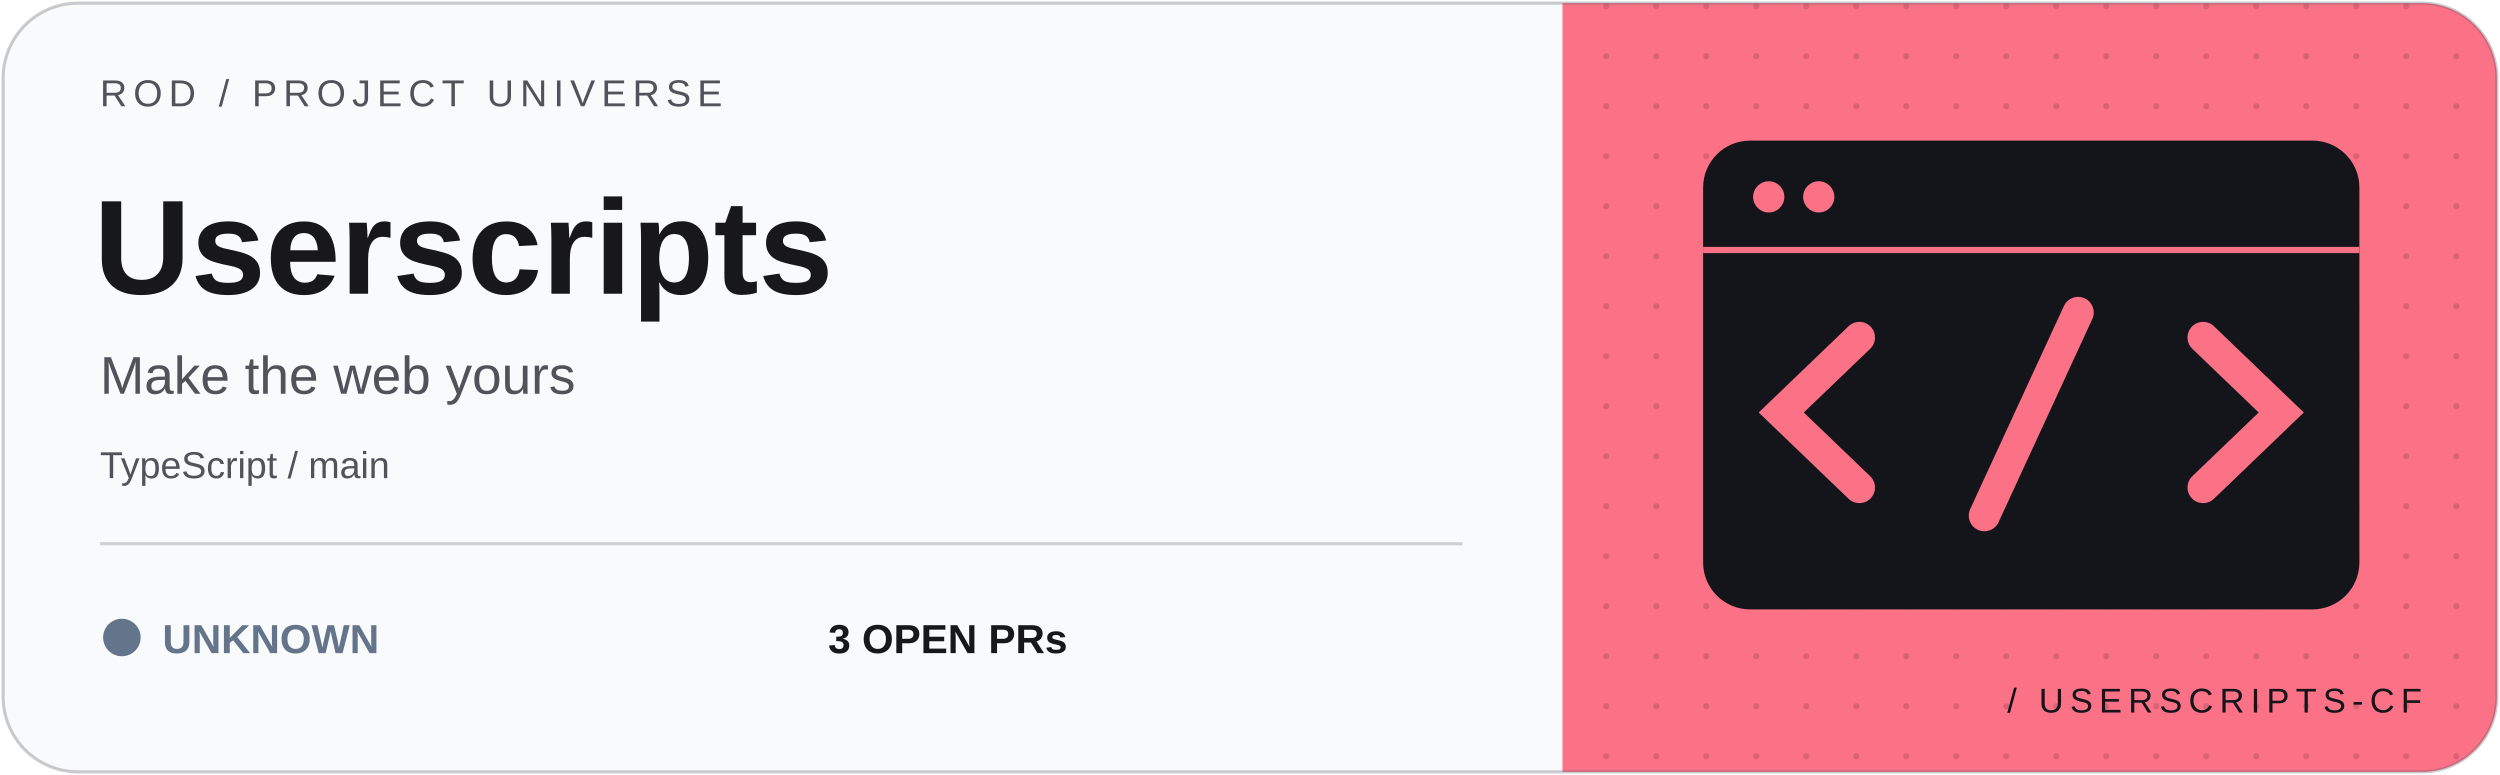
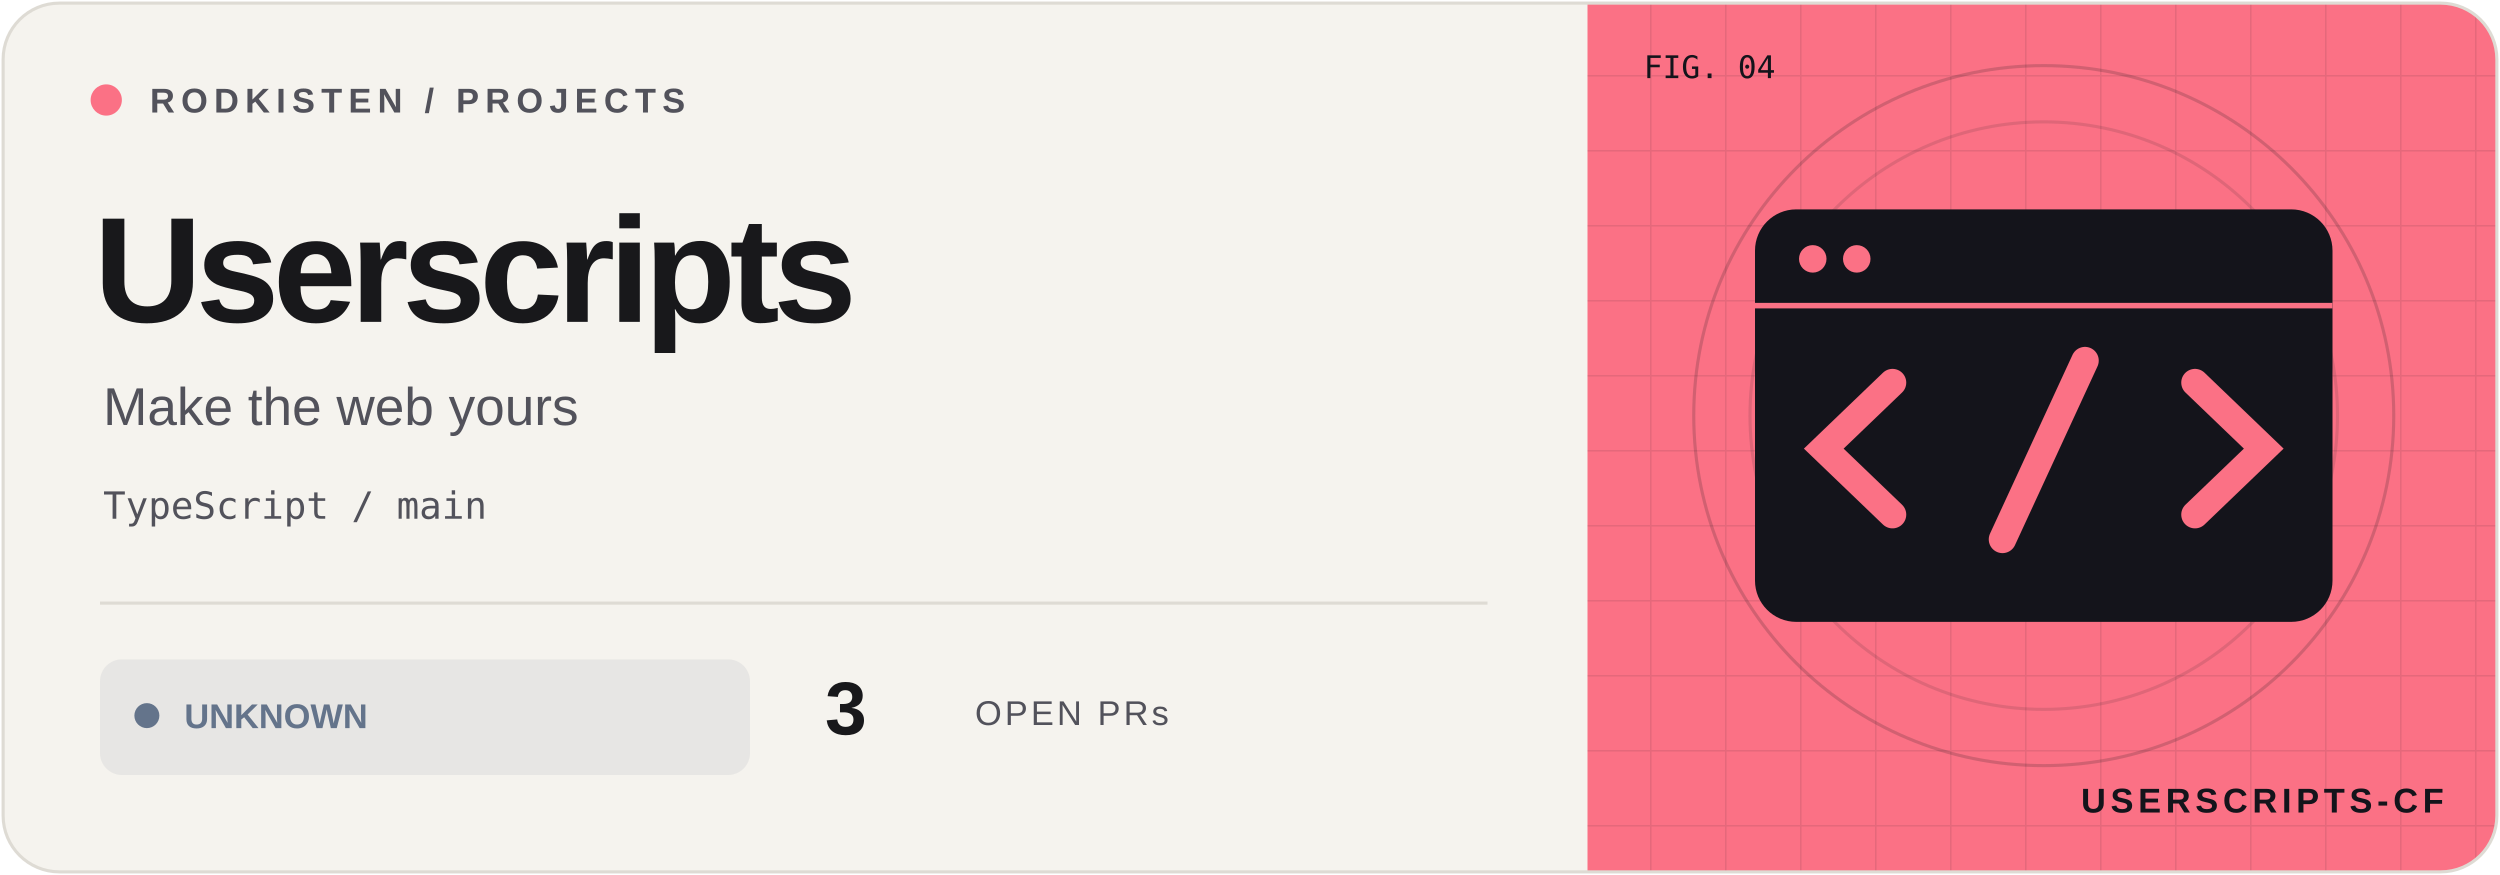
- <svg xmlns="http://www.w3.org/2000/svg" width="800" height="248" viewBox="0 0 800 248">
+ <svg xmlns="http://www.w3.org/2000/svg" width="800" height="280" viewBox="0 0 800 280">
  <defs>
-     <clipPath id="clip">
-       <rect x="1" y="1" width="798" height="246" rx="24" />
+     <clipPath id="frame">
+       <rect x="1" y="1" width="798" height="278" rx="18" />
    </clipPath>
-     <pattern id="dots" width="16" height="16" patternUnits="userSpaceOnUse">
-       <circle cx="2" cy="2" r="1" fill="#14141b" opacity=".15" />
+     <pattern id="grid" width="24" height="24" patternUnits="userSpaceOnUse">
+       <path d="M24 0H0V24" fill="none" stroke="#14141b" stroke-opacity=".09" />
    </pattern>
  </defs>
-   <g clip-path="url(#clip)">
-     <rect width="800" height="248" fill="#f8fafc" />
-     <rect x="500" width="300" height="248" fill="#fb7185" />
-     <rect x="500" width="300" height="248" fill="url(#dots)" />
-     <g transform="translate(650 120)" color="#fb7185">
+   <g clip-path="url(#frame)">
+     <rect width="800" height="280" fill="#f5f3ee" />
+     <rect x="508" width="292" height="280" fill="#fb7185" />
+     <rect x="508" width="292" height="280" fill="url(#grid)" />
+     <circle cx="654" cy="133" r="112" fill="none" stroke="#14141b" stroke-opacity=".18" />
+     <circle cx="654" cy="133" r="94" fill="none" stroke="#14141b" stroke-opacity=".12" />
+     <g transform="translate(654 133) scale(.88)" color="#fb7185">
      <rect x="-105" y="-75" width="210" height="150" rx="15" fill="#14141b" />
-       <path d="M-105 -40H105" stroke="currentColor" stroke-width="2" />
-       <circle cx="-84" cy="-57" r="5" fill="currentColor" />
-       <circle cx="-68" cy="-57" r="5" fill="currentColor" />
-       <path d="M-55 -12L-80 12L-55 36M55 -12L80 12L55 36M15 -20L-15 45" fill="none" stroke="currentColor" stroke-width="10" stroke-linecap="round" />
+       <path d="M-105 -40H105" stroke="#fb7185" stroke-width="2" />
+       <circle cx="-84" cy="-57" r="5" fill="#fb7185" />
+       <circle cx="-68" cy="-57" r="5" fill="#fb7185" />
+       <path d="M-55 -12L-80 12L-55 36M55 -12L80 12L55 36M15 -20L-15 45" fill="none" stroke="#fb7185" stroke-width="10" stroke-linecap="round" />
    </g>
-     <g font-family="Geist, Arial, sans-serif">
-       <text x="32" y="34" fill="#52525b" font-size="12" letter-spacing="2">ROD / PROJECT UNIVERSE</text>
-       <text x="30" y="94" fill="#18181b" font-size="43" font-weight="700">Userscripts</text>
-       <text x="32" y="126" fill="#52525b" font-size="17">Make the web yours</text>
-       <text x="32" y="153" fill="#52525b" font-size="12">TypeScript / main</text>
-       <path d="M32 174H468" stroke="#52525b" opacity=".25" />
-       <circle cx="39" cy="204" r="6" fill="#64748b" />
-       <text x="52" y="209" fill="#64748b" font-size="13" font-weight="700">UNKNOWN</text>
-       <text x="265" y="209" fill="#18181b" font-size="13" font-weight="700">3 OPEN PRs</text>
-       <text x="775" y="228" text-anchor="end" fill="#14141b" font-size="11" letter-spacing="2">/ USERSCRIPTS-CF</text>
+     <g font-family="Geist,Arial,sans-serif">
+       <circle cx="34" cy="32" r="5" fill="#fb7185" />
+       <text x="48" y="36" font-size="11" font-weight="600" letter-spacing="2" fill="#52525b">RODKISTEN / PROJECTS</text>
+       <text x="30" y="103" font-size="48" letter-spacing="-2" font-weight="700" fill="#18181b">Userscripts</text>
+       <text x="33" y="136" font-size="17" fill="#52525b">Make the web yours</text>
+       <text x="33" y="166" font-size="12" font-family="monospace" fill="#52525b">TypeScript / main</text>
+       <path d="M32 193H476" stroke="#dedbd4" />
+       <rect x="32" y="211" width="208" height="37" rx="7" fill="#64748b" fill-opacity=".10" />
+       <circle cx="47" cy="229" r="4" fill="#64748b" />
+       <text x="59" y="233" font-size="11" font-weight="700" fill="#64748b">UNKNOWN</text>
+       <text x="264" y="235" font-size="24" font-weight="700" fill="#18181b">3</text>
+       <text x="312" y="232" font-size="11" letter-spacing="1" fill="#52525b">OPEN PRs</text>
+       <text x="526" y="25" font-size="10" font-family="monospace" fill="#14141b">FIG. 04</text>
+       <text x="782" y="260" text-anchor="end" font-size="11" font-weight="700" letter-spacing="1.5" fill="#14141b">USERSCRIPTS-CF</text>
    </g>
  </g>
-   <rect x="1" y="1" width="798" height="246" rx="24" fill="none" stroke="#52525b" stroke-opacity=".3" />
+   <rect x="1" y="1" width="798" height="278" rx="18" fill="none" stroke="#dedbd4" />
</svg>
